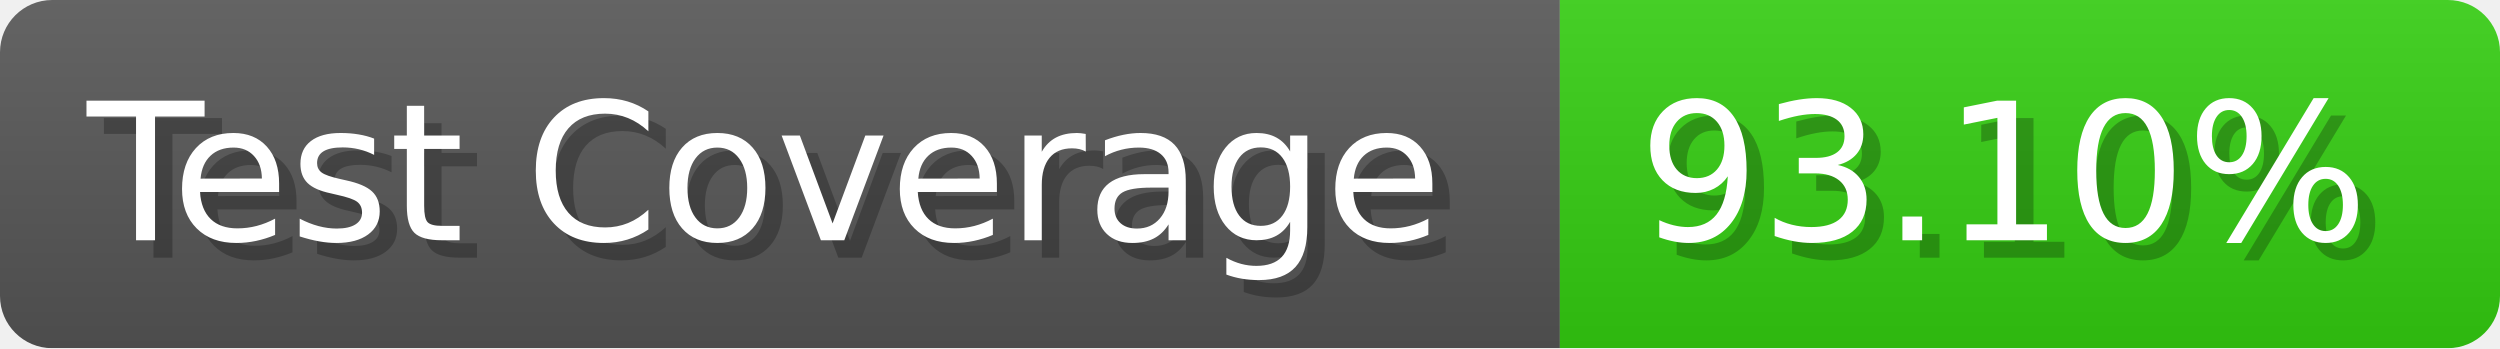
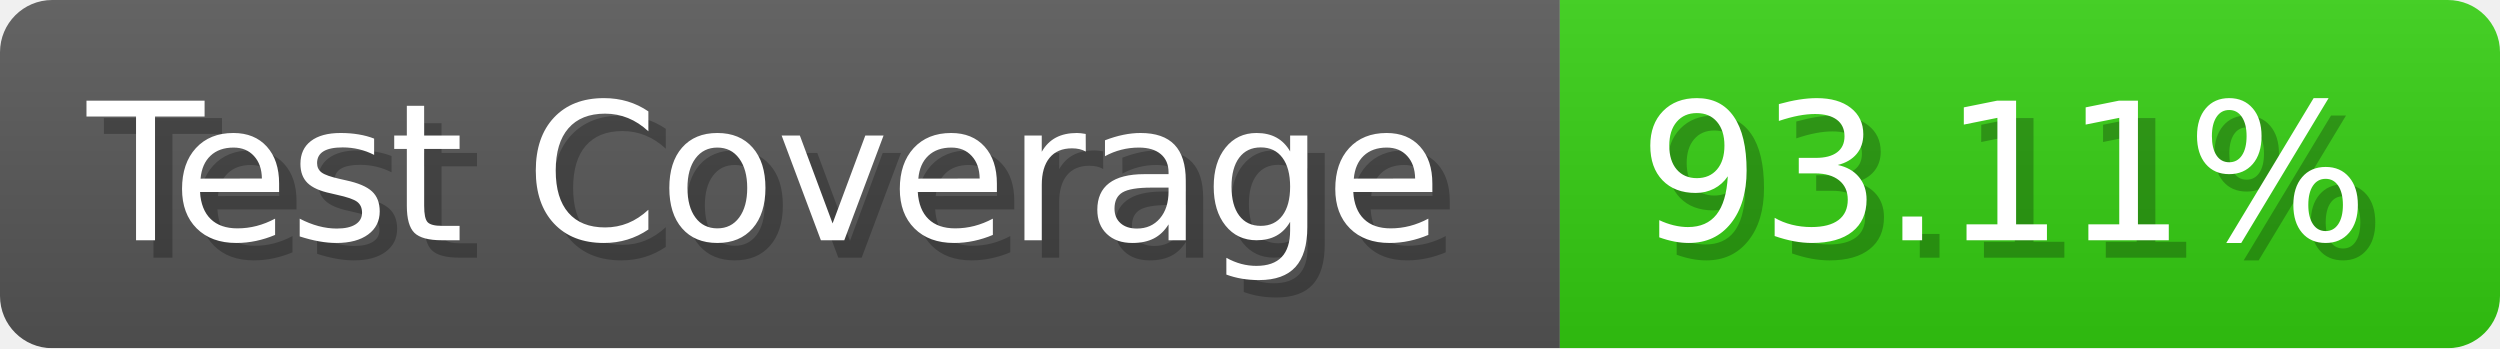
- <svg xmlns="http://www.w3.org/2000/svg" width="143.6" height="20" viewBox="0 0 1436 200" role="img" aria-label="Test Coverage: 93.10%">
+ <svg xmlns="http://www.w3.org/2000/svg" width="143.6" height="20" viewBox="0 0 1436 200" role="img" aria-label="Test Coverage: 93.11%">
  <linearGradient id="a" x2="0" y2="100%">
    <stop offset="0" stop-opacity=".1" stop-color="#EEE" />
    <stop offset="1" stop-opacity=".1" />
  </linearGradient>
  <mask id="m">
    <rect width="1436" height="200" rx="30" fill="#FFF" />
  </mask>
  <g mask="url(#m)">
    <rect width="896" height="200" fill="#555" />
    <rect width="540" height="200" fill="#3C1" x="896" />
    <rect width="1436" height="200" fill="url(#a)" />
  </g>
  <g aria-hidden="true" fill="#fff" text-anchor="start" font-family="Verdana,DejaVu Sans,sans-serif" font-size="110">
    <text x="60" y="148" textLength="796" fill="#000" opacity="0.25">Test Coverage</text>
    <text x="50" y="138" textLength="796">Test Coverage</text>
-     <text x="951" y="148" textLength="440" fill="#000" opacity="0.25">93.10%</text>
-     <text x="941" y="138" textLength="440">93.10%</text>
+     <text x="951" y="148" textLength="440" fill="#000" opacity="0.25">93.11%</text>
+     <text x="941" y="138" textLength="440">93.11%</text>
  </g>
</svg>
